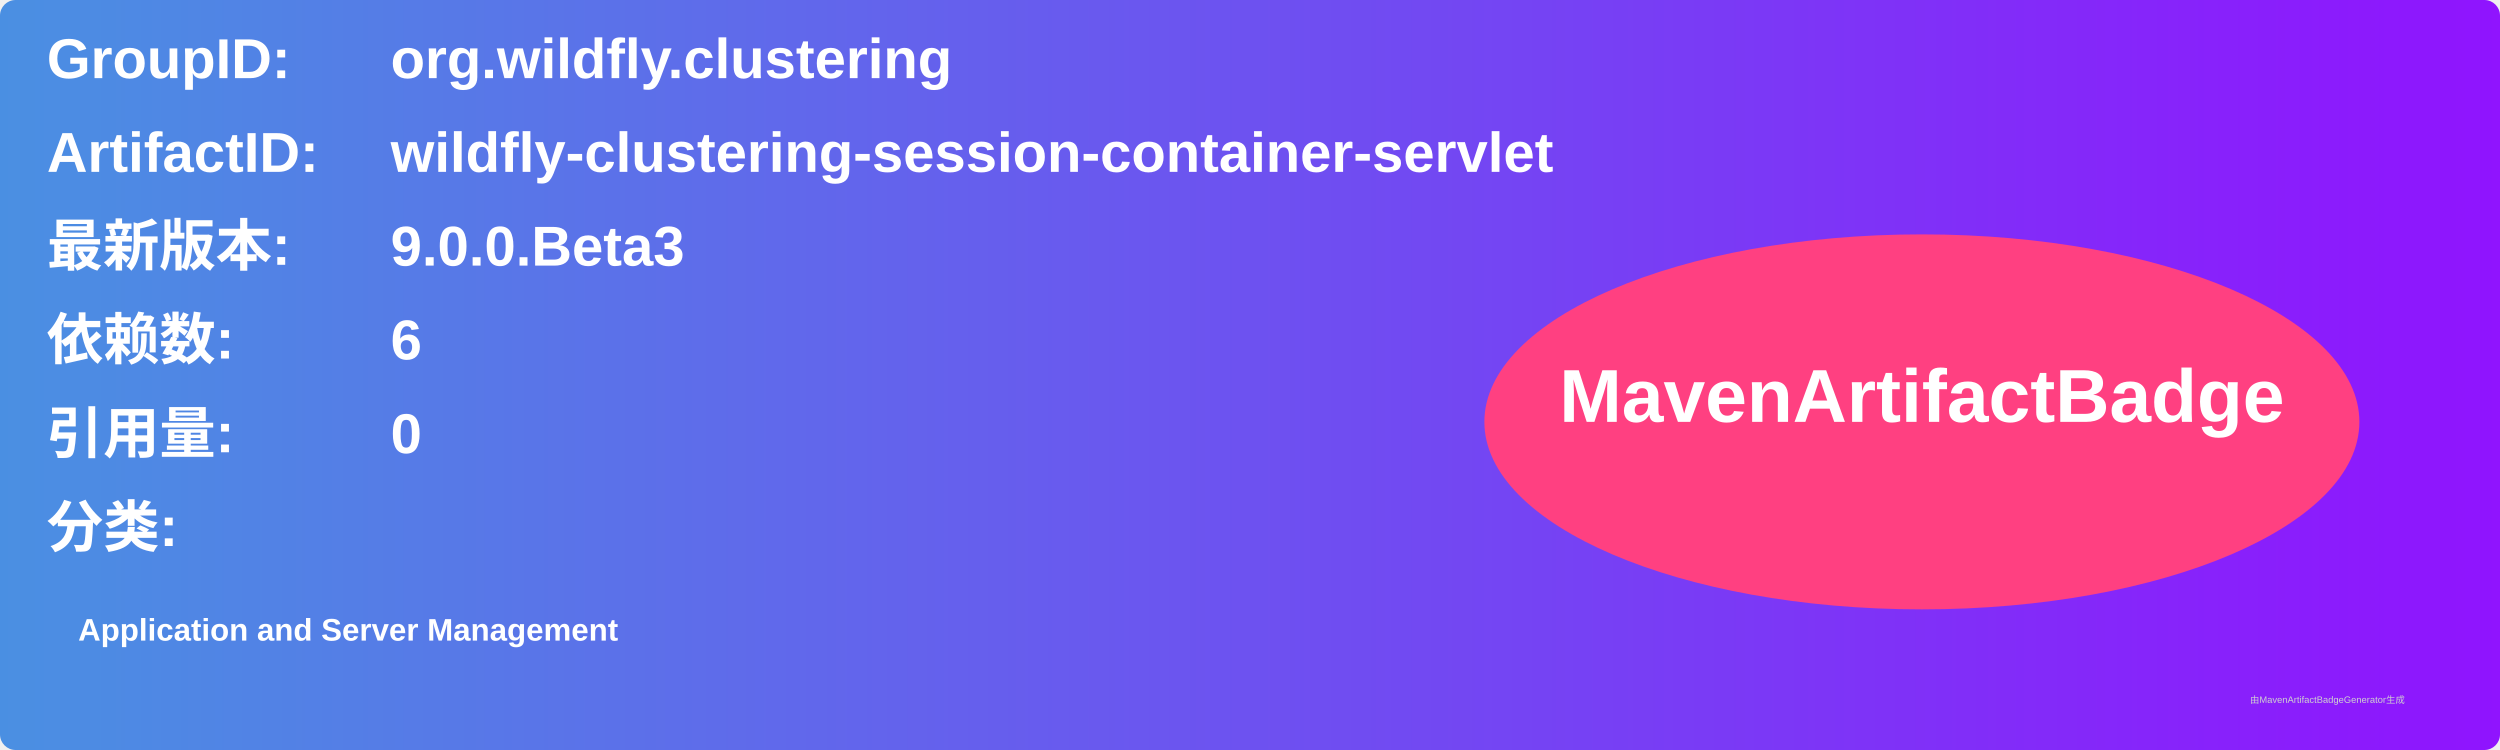
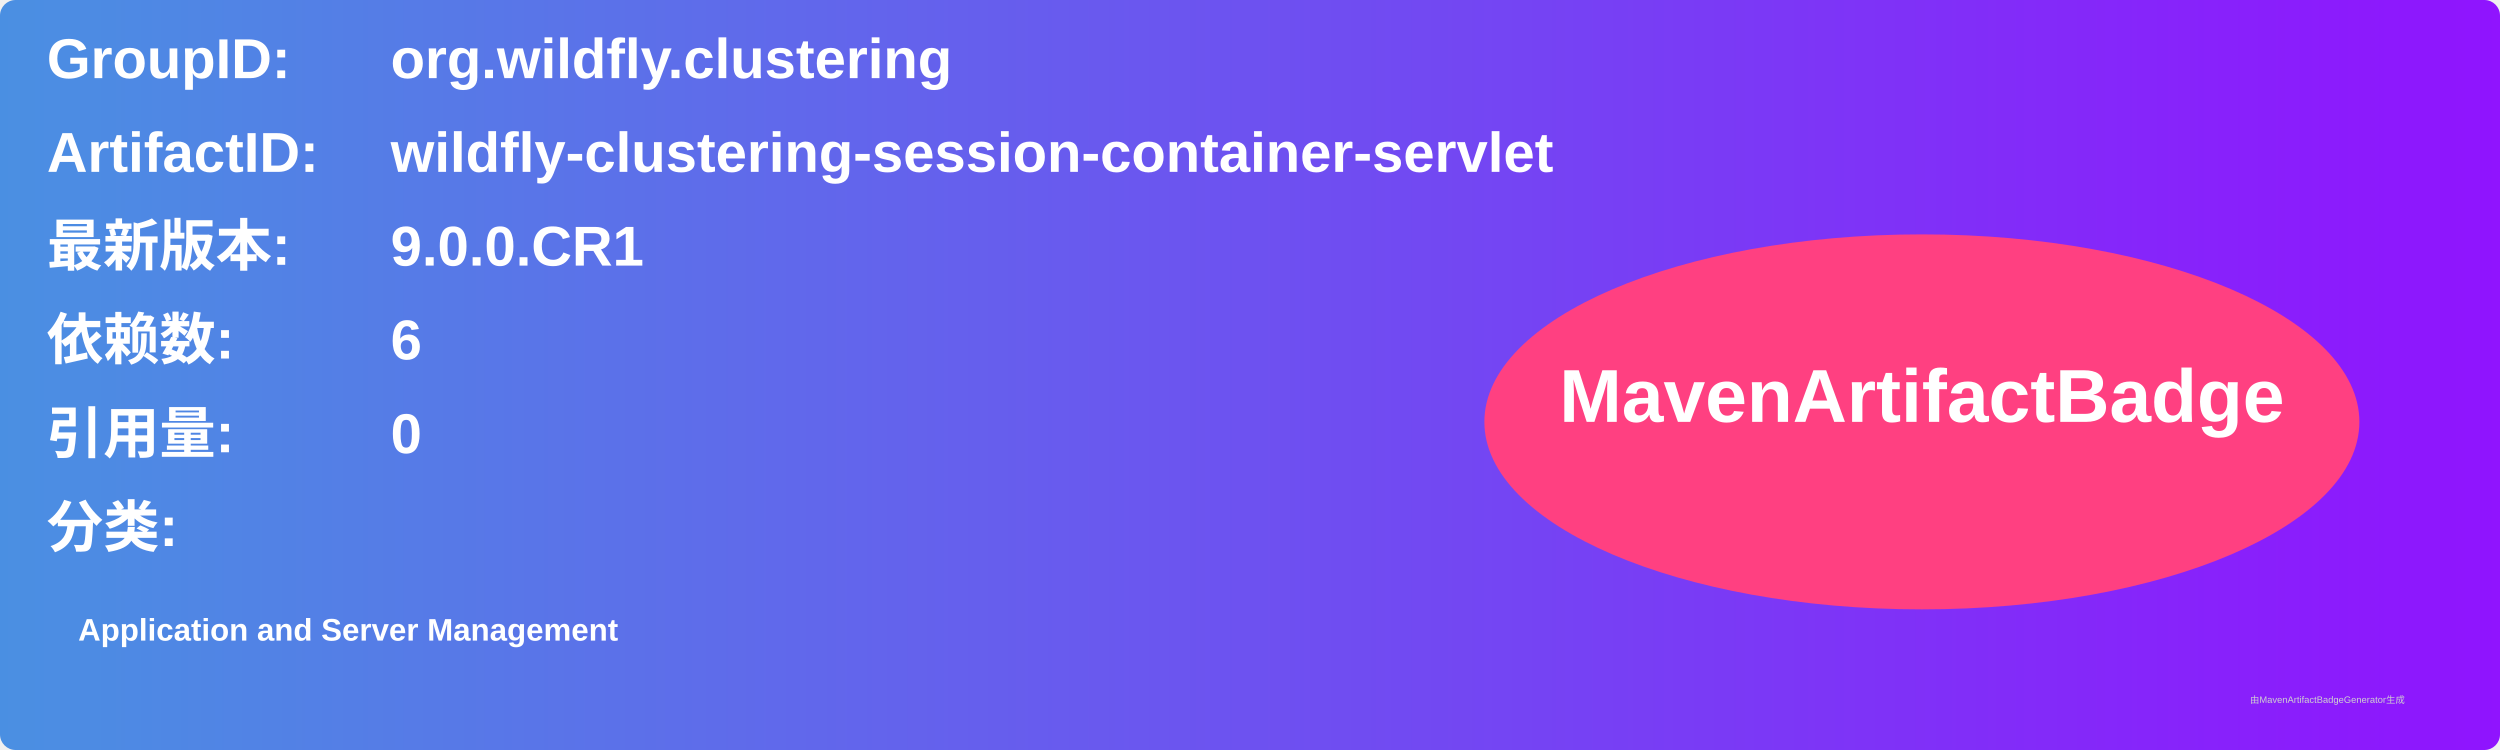
<svg xmlns="http://www.w3.org/2000/svg" width="800" height="240" viewBox="0 0 800 240">
  <linearGradient id="grad" x1="0%" y1="0%" x2="100%" y2="0%">
    <stop offset="0%" stop-color="#4a90e2" />
    <stop offset="100%" stop-color="#9013fe" />
  </linearGradient>
  <rect width="100%" height="100%" rx="5" ry="5" fill="url(#grad)" />
  <g transform="translate(15, 15)">
    <text x="0" y="10" font-family="Arial" font-size="18" fill="white" font-weight="bold" width="260">GroupID:</text>
    <text x="110" y="10" font-family="Arial" font-size="18" fill="white" font-weight="bold" width="460">org.wildfly.clustering</text>
    <text x="0" y="40" font-family="Arial" font-size="18" fill="white" font-weight="bold" width="260">ArtifactID:</text>
    <text x="110" y="40" font-family="Arial" font-size="18" fill="white" font-weight="bold" width="460">wildfly-clustering-session-container-servlet</text>
    <text x="0" y="70" font-family="Arial" font-size="18" fill="white" font-weight="bold">最新版本:</text>
    <text x="110" y="70" font-family="Arial" font-size="18" fill="white" font-weight="bold">
-       <tspan font-weight="bold">9.0.0.Beta3</tspan>
+       <tspan font-weight="bold">9.0.0.CR1</tspan>
    </text>
    <text x="0" y="100" font-family="Arial" font-size="18" fill="white" font-weight="bold">依赖数: </text>
    <text x="110" y="100" font-family="Arial" font-size="18" fill="white">
      <tspan font-weight="bold">6</tspan>
    </text>
    <text x="0" y="130" font-family="Arial" font-size="18" fill="white" font-weight="bold">引用量: </text>
    <text x="110" y="130" font-family="Arial" font-size="18" fill="white">
      <tspan font-weight="bold">0</tspan>
    </text>
    <text x="0" y="160" font-family="Arial" font-size="18" fill="white" font-weight="bold">分类:</text>
    <text x="10" y="190" font-family="Arial" font-size="10" fill="white">
      <tspan font-weight="bold">Application and Server Management</tspan>
    </text>
    <ellipse cx="600" cy="120" rx="140" ry="60" fill="#ff4081" />
    <text x="600" y="120" text-anchor="middle" font-family="Arial" font-size="24" fill="white" font-weight="bold">MavenArtifactBadge</text>
  </g>
  <text x="720" y="225" font-family="Arial" font-size="3" fill="#d0d0d0">由MavenArtifactBadgeGenerator生成</text>
</svg>
